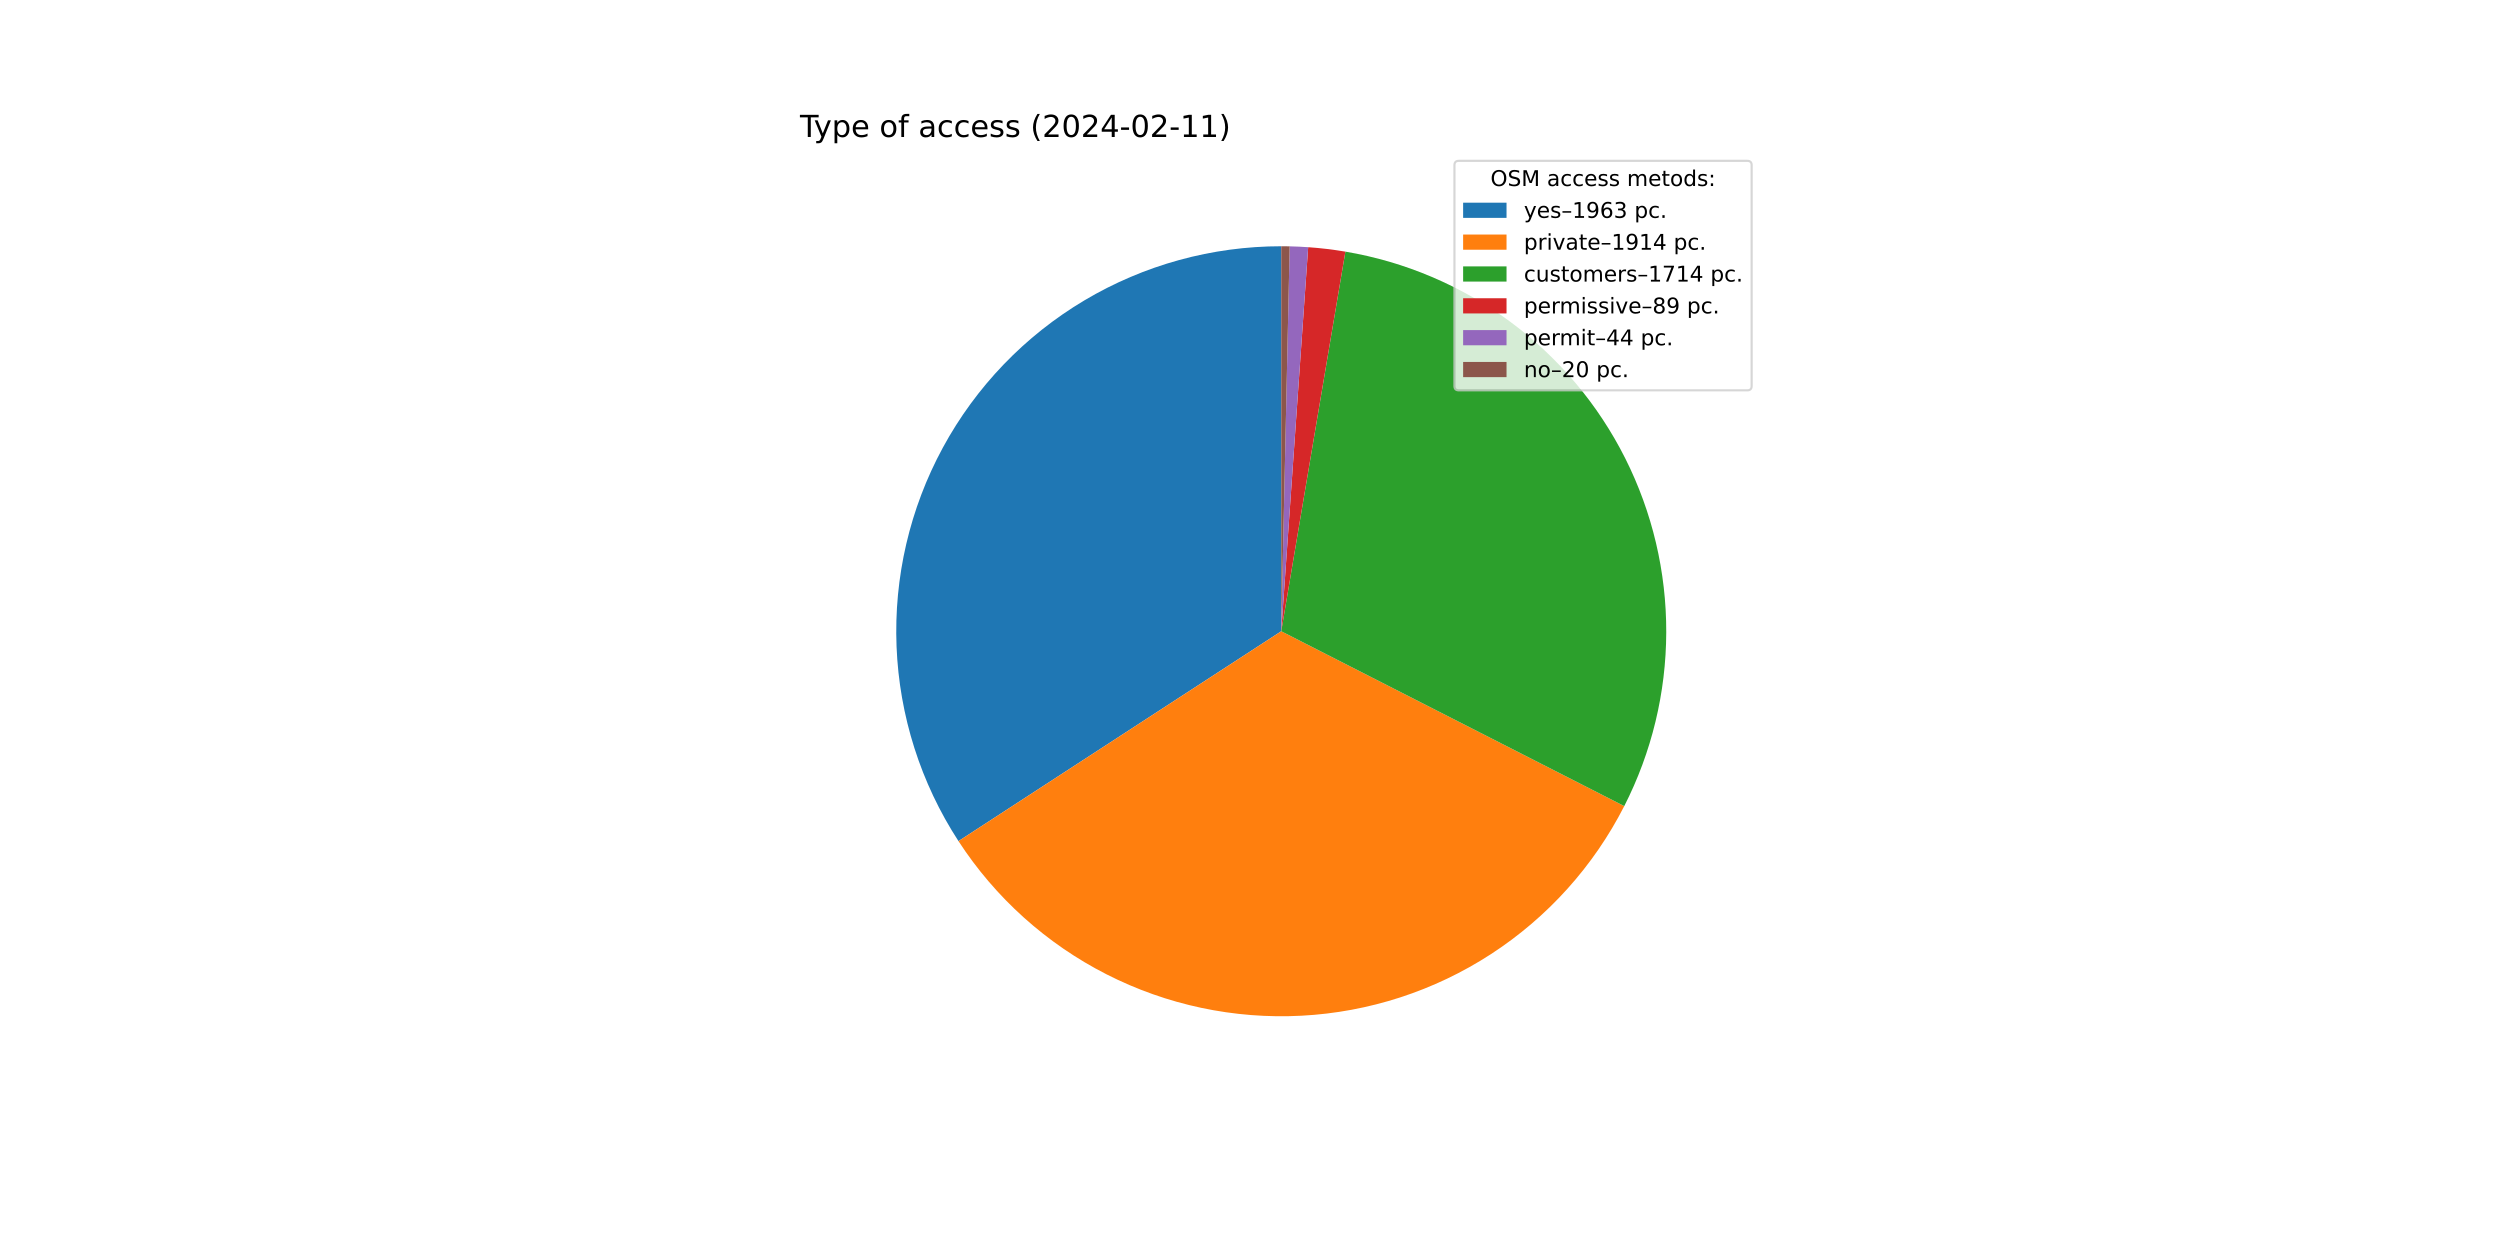
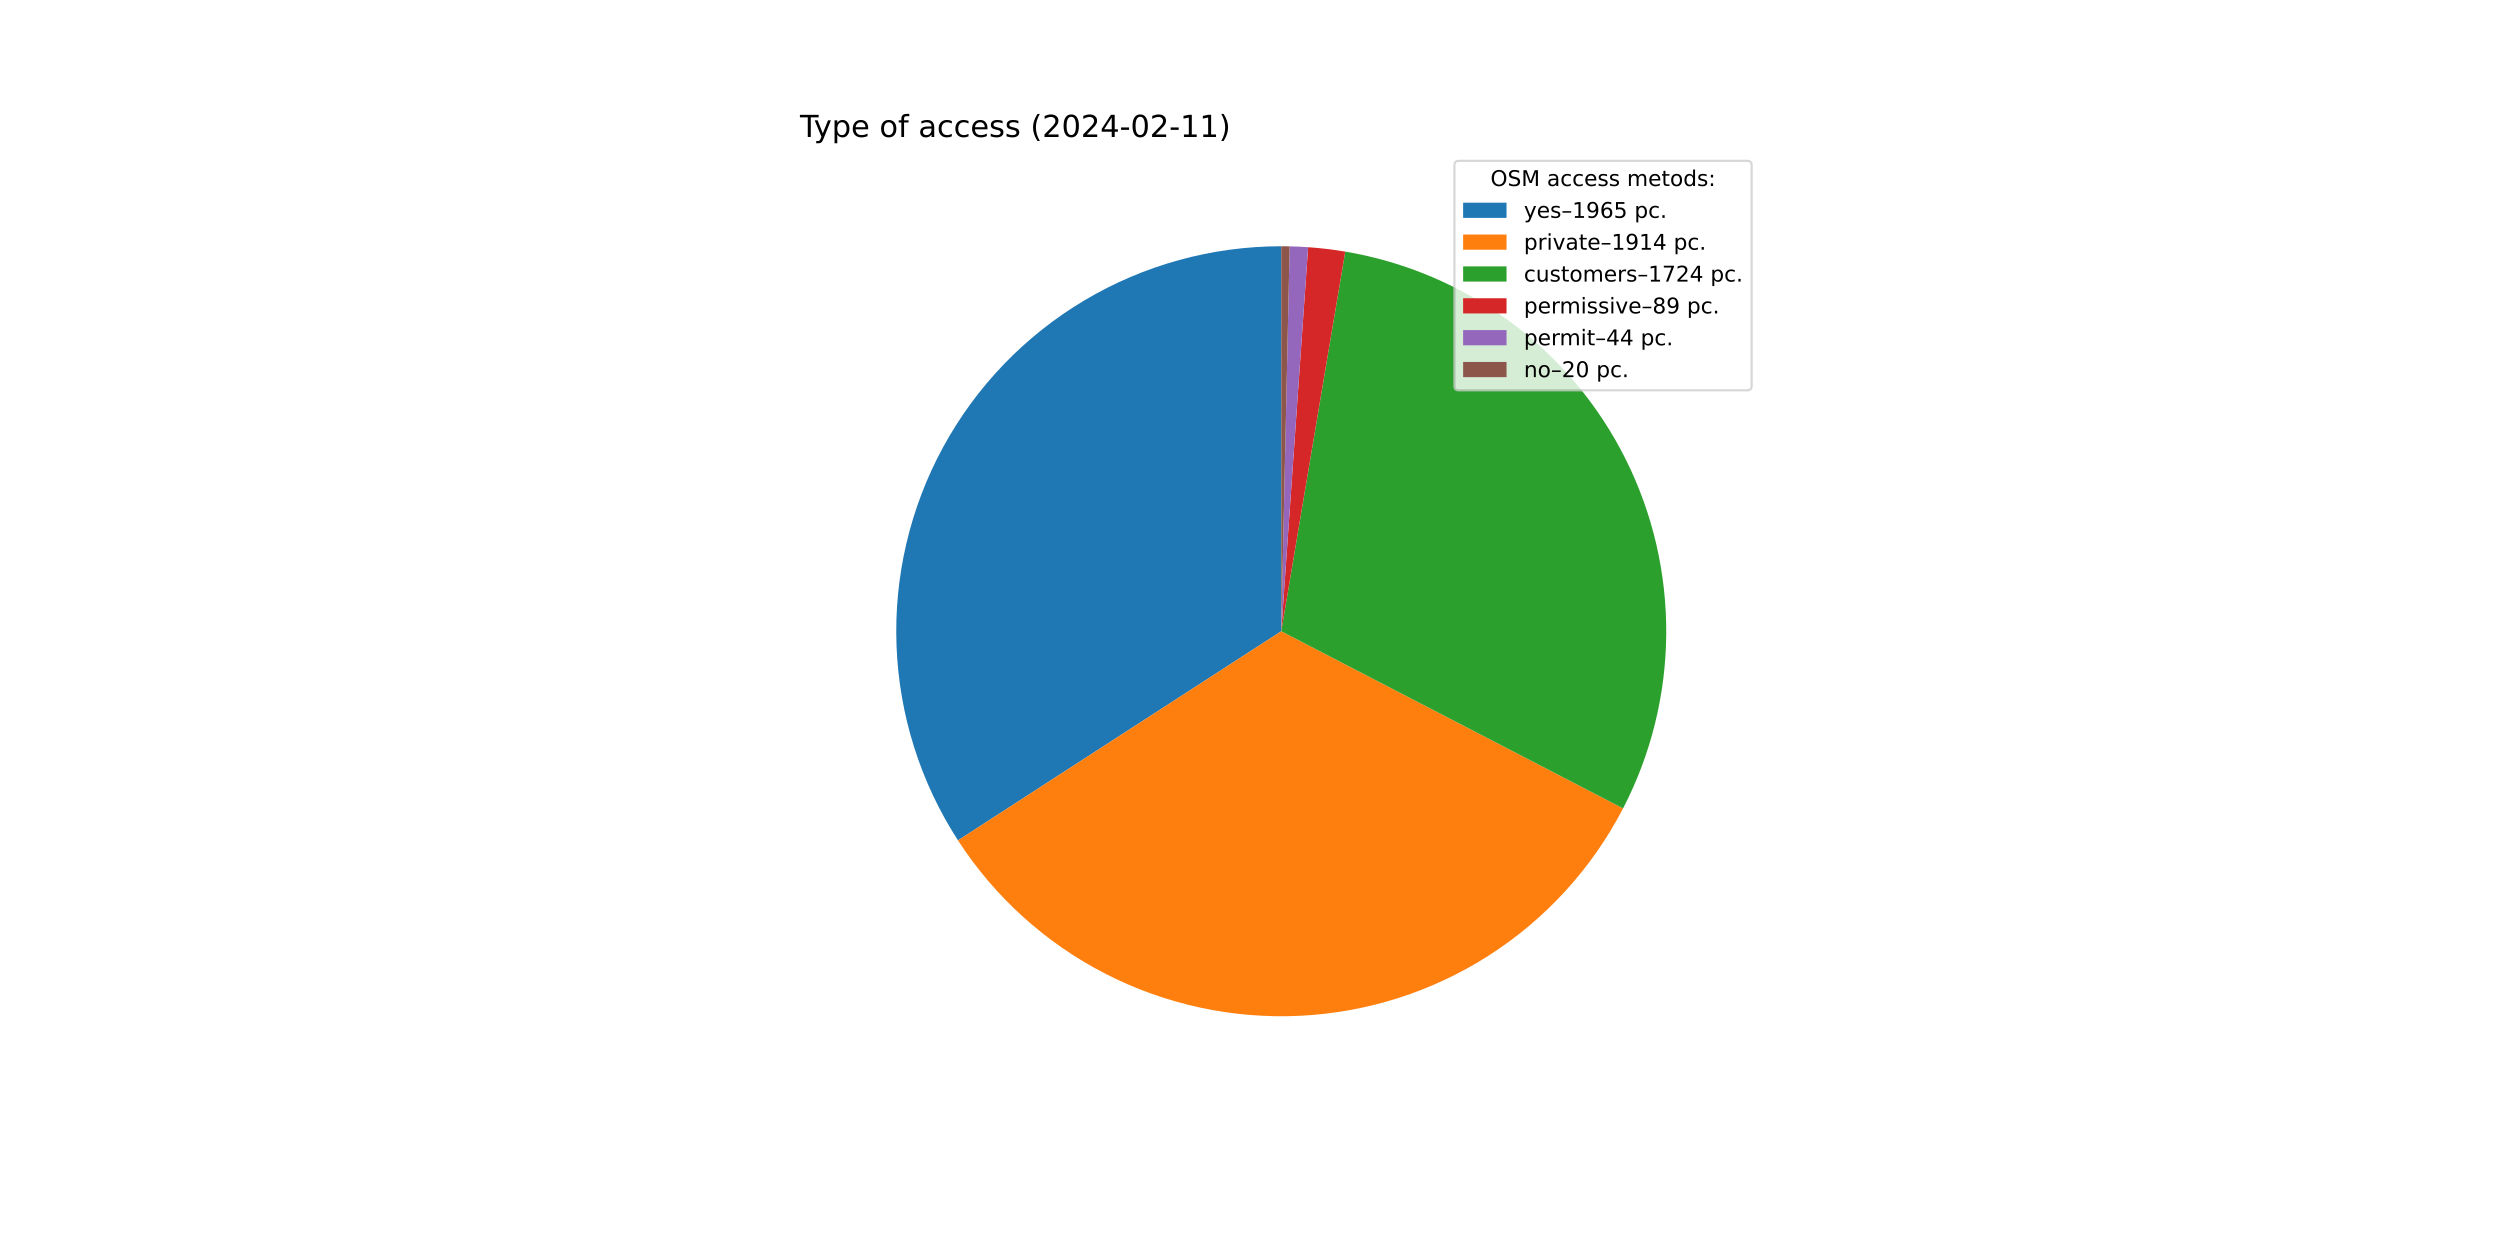
<svg xmlns="http://www.w3.org/2000/svg" xmlns:xlink="http://www.w3.org/1999/xlink" width="1152pt" height="576pt" viewBox="0 0 1152 576" version="1.1">
  <defs>
    <style type="text/css">*{stroke-linejoin: round; stroke-linecap: butt}</style>
  </defs>
  <g id="figure_1">
    <g id="patch_1">
      <path d="M 0 576  L 1152 576  L 1152 0  L 0 0  z " style="fill: #ffffff" />
    </g>
    <g id="axes_1">
      <g id="patch_2">
-         <path d="M 590.4 113.472  C 558.465 113.472 527.116 122.095 499.673 138.426  C 472.23 154.757 449.7 178.2 434.469 206.268  C 419.239 234.336 411.865 266.003 413.131 297.913  C 414.397 329.822 424.256 360.806 441.662 387.579  L 590.4 290.88  L 590.4 113.472  z " style="fill: #1f77b4" />
+         <path d="M 590.4 113.472  C 558.5 113.472 527.183 122.076 499.76 138.374  C 472.338 154.672 449.813 178.069 434.566 206.089  C 419.32 234.11 411.91 265.731 413.12 297.608  C 414.329 329.485 424.115 360.453 441.441 387.238  L 590.4 290.88  L 590.4 113.472  z " style="fill: #1f77b4" />
      </g>
      <g id="patch_3">
-         <path d="M 441.662 387.579  C 458.629 413.677 482.17 434.855 509.91 448.978  C 537.651 463.101 568.625 469.677 599.711 468.044  C 630.796 466.41 660.911 456.623 687.018 439.67  C 713.125 422.718 734.316 399.189 748.454 371.456  L 590.4 290.88  L 441.662 387.579  z " style="fill: #ff7f0e" />
+         <path d="M 441.441 387.238  C 458.313 413.319 481.742 434.518 509.376 448.705  C 537.01 462.891 567.891 469.575 598.918 468.083  C 629.944 466.592 660.042 456.978 686.188 440.206  C 712.334 423.434 733.622 400.086 747.914 372.507  L 590.4 290.88  L 441.441 387.238  z " style="fill: #ff7f0e" />
      </g>
      <g id="patch_4">
-         <path d="M 748.454 371.456  C 761.101 346.649 767.731 319.21 767.807 291.365  C 767.883 263.521 761.403 236.045 748.892 211.17  C 736.382 186.294 718.188 164.709 695.789 148.168  C 673.39 131.627 647.409 120.589 619.953 115.951  L 590.4 290.88  L 748.454 371.456  z " style="fill: #2ca02c" />
+         <path d="M 747.914 372.507  C 760.774 347.691 767.589 320.184 767.803 292.236  C 768.016 264.287 761.622 236.679 749.143 211.67  C 736.664 186.661 718.45 164.951 695.989 148.316  C 673.529 131.681 647.453 120.587 619.892 115.941  L 590.4 290.88  L 747.914 372.507  z " style="fill: #2ca02c" />
      </g>
      <g id="patch_5">
-         <path d="M 619.953 115.951  C 617.114 115.471 614.265 115.061 611.406 114.72  C 608.548 114.379 605.681 114.108 602.81 113.907  L 590.4 290.88  L 619.953 115.951  z " style="fill: #d62728" />
+         <path d="M 619.892 115.941  C 617.059 115.463 614.215 115.054 611.363 114.715  C 608.51 114.375 605.65 114.105 602.784 113.905  L 590.4 290.88  L 619.892 115.941  z " style="fill: #d62728" />
      </g>
      <g id="patch_6">
-         <path d="M 602.81 113.907  C 601.39 113.807 599.969 113.725 598.548 113.659  C 597.126 113.594 595.704 113.546 594.281 113.514  L 590.4 290.88  L 602.81 113.907  z " style="fill: #9467bd" />
+         <path d="M 602.784 113.905  C 601.367 113.806 599.949 113.724 598.531 113.658  C 597.112 113.593 595.693 113.545 594.273 113.514  L 590.4 290.88  L 602.784 113.905  z " style="fill: #9467bd" />
      </g>
      <g id="patch_7">
-         <path d="M 594.281 113.514  C 593.634 113.5 592.987 113.49 592.341 113.483  C 591.694 113.476 591.047 113.472 590.4 113.472  L 590.4 290.88  L 594.281 113.514  z " style="fill: #8c564b" />
+         <path d="M 594.273 113.514  C 593.627 113.5 592.982 113.49 592.337 113.483  C 591.691 113.476 591.046 113.472 590.4 113.472  L 590.4 290.88  L 594.273 113.514  z " style="fill: #8c564b" />
      </g>
      <g id="matplotlib.axis_1" />
      <g id="matplotlib.axis_2" />
      <g id="text_1">
        <g transform="translate(368.64 63.12)scale(0.14 -0.14)">
          <defs>
            <path id="DejaVuSans-54" d="M -19 4666  L 3928 4666  L 3928 4134  L 2272 4134  L 2272 0  L 1638 0  L 1638 4134  L -19 4134  L -19 4666  z " transform="scale(0.015625)" />
            <path id="DejaVuSans-79" d="M 2059 -325  Q 1816 -950 1584 -1140  Q 1353 -1331 966 -1331  L 506 -1331  L 506 -850  L 844 -850  Q 1081 -850 1212 -737  Q 1344 -625 1503 -206  L 1606 56  L 191 3500  L 800 3500  L 1894 763  L 2988 3500  L 3597 3500  L 2059 -325  z " transform="scale(0.015625)" />
            <path id="DejaVuSans-70" d="M 1159 525  L 1159 -1331  L 581 -1331  L 581 3500  L 1159 3500  L 1159 2969  Q 1341 3281 1617 3432  Q 1894 3584 2278 3584  Q 2916 3584 3314 3078  Q 3713 2572 3713 1747  Q 3713 922 3314 415  Q 2916 -91 2278 -91  Q 1894 -91 1617 61  Q 1341 213 1159 525  z M 3116 1747  Q 3116 2381 2855 2742  Q 2594 3103 2138 3103  Q 1681 3103 1420 2742  Q 1159 2381 1159 1747  Q 1159 1113 1420 752  Q 1681 391 2138 391  Q 2594 391 2855 752  Q 3116 1113 3116 1747  z " transform="scale(0.015625)" />
            <path id="DejaVuSans-65" d="M 3597 1894  L 3597 1613  L 953 1613  Q 991 1019 1311 708  Q 1631 397 2203 397  Q 2534 397 2845 478  Q 3156 559 3463 722  L 3463 178  Q 3153 47 2828 -22  Q 2503 -91 2169 -91  Q 1331 -91 842 396  Q 353 884 353 1716  Q 353 2575 817 3079  Q 1281 3584 2069 3584  Q 2775 3584 3186 3129  Q 3597 2675 3597 1894  z M 3022 2063  Q 3016 2534 2758 2815  Q 2500 3097 2075 3097  Q 1594 3097 1305 2825  Q 1016 2553 972 2059  L 3022 2063  z " transform="scale(0.015625)" />
            <path id="DejaVuSans-20" transform="scale(0.015625)" />
            <path id="DejaVuSans-6f" d="M 1959 3097  Q 1497 3097 1228 2736  Q 959 2375 959 1747  Q 959 1119 1226 758  Q 1494 397 1959 397  Q 2419 397 2687 759  Q 2956 1122 2956 1747  Q 2956 2369 2687 2733  Q 2419 3097 1959 3097  z M 1959 3584  Q 2709 3584 3137 3096  Q 3566 2609 3566 1747  Q 3566 888 3137 398  Q 2709 -91 1959 -91  Q 1206 -91 779 398  Q 353 888 353 1747  Q 353 2609 779 3096  Q 1206 3584 1959 3584  z " transform="scale(0.015625)" />
            <path id="DejaVuSans-66" d="M 2375 4863  L 2375 4384  L 1825 4384  Q 1516 4384 1395 4259  Q 1275 4134 1275 3809  L 1275 3500  L 2222 3500  L 2222 3053  L 1275 3053  L 1275 0  L 697 0  L 697 3053  L 147 3053  L 147 3500  L 697 3500  L 697 3744  Q 697 4328 969 4595  Q 1241 4863 1831 4863  L 2375 4863  z " transform="scale(0.015625)" />
            <path id="DejaVuSans-61" d="M 2194 1759  Q 1497 1759 1228 1600  Q 959 1441 959 1056  Q 959 750 1161 570  Q 1363 391 1709 391  Q 2188 391 2477 730  Q 2766 1069 2766 1631  L 2766 1759  L 2194 1759  z M 3341 1997  L 3341 0  L 2766 0  L 2766 531  Q 2569 213 2275 61  Q 1981 -91 1556 -91  Q 1019 -91 701 211  Q 384 513 384 1019  Q 384 1609 779 1909  Q 1175 2209 1959 2209  L 2766 2209  L 2766 2266  Q 2766 2663 2505 2880  Q 2244 3097 1772 3097  Q 1472 3097 1187 3025  Q 903 2953 641 2809  L 641 3341  Q 956 3463 1253 3523  Q 1550 3584 1831 3584  Q 2591 3584 2966 3190  Q 3341 2797 3341 1997  z " transform="scale(0.015625)" />
            <path id="DejaVuSans-63" d="M 3122 3366  L 3122 2828  Q 2878 2963 2633 3030  Q 2388 3097 2138 3097  Q 1578 3097 1268 2742  Q 959 2388 959 1747  Q 959 1106 1268 751  Q 1578 397 2138 397  Q 2388 397 2633 464  Q 2878 531 3122 666  L 3122 134  Q 2881 22 2623 -34  Q 2366 -91 2075 -91  Q 1284 -91 818 406  Q 353 903 353 1747  Q 353 2603 823 3093  Q 1294 3584 2113 3584  Q 2378 3584 2631 3529  Q 2884 3475 3122 3366  z " transform="scale(0.015625)" />
            <path id="DejaVuSans-73" d="M 2834 3397  L 2834 2853  Q 2591 2978 2328 3040  Q 2066 3103 1784 3103  Q 1356 3103 1142 2972  Q 928 2841 928 2578  Q 928 2378 1081 2264  Q 1234 2150 1697 2047  L 1894 2003  Q 2506 1872 2764 1633  Q 3022 1394 3022 966  Q 3022 478 2636 193  Q 2250 -91 1575 -91  Q 1294 -91 989 -36  Q 684 19 347 128  L 347 722  Q 666 556 975 473  Q 1284 391 1588 391  Q 1994 391 2212 530  Q 2431 669 2431 922  Q 2431 1156 2273 1281  Q 2116 1406 1581 1522  L 1381 1569  Q 847 1681 609 1914  Q 372 2147 372 2553  Q 372 3047 722 3315  Q 1072 3584 1716 3584  Q 2034 3584 2315 3537  Q 2597 3491 2834 3397  z " transform="scale(0.015625)" />
            <path id="DejaVuSans-28" d="M 1984 4856  Q 1566 4138 1362 3434  Q 1159 2731 1159 2009  Q 1159 1288 1364 580  Q 1569 -128 1984 -844  L 1484 -844  Q 1016 -109 783 600  Q 550 1309 550 2009  Q 550 2706 781 3412  Q 1013 4119 1484 4856  L 1984 4856  z " transform="scale(0.015625)" />
            <path id="DejaVuSans-32" d="M 1228 531  L 3431 531  L 3431 0  L 469 0  L 469 531  Q 828 903 1448 1529  Q 2069 2156 2228 2338  Q 2531 2678 2651 2914  Q 2772 3150 2772 3378  Q 2772 3750 2511 3984  Q 2250 4219 1831 4219  Q 1534 4219 1204 4116  Q 875 4013 500 3803  L 500 4441  Q 881 4594 1212 4672  Q 1544 4750 1819 4750  Q 2544 4750 2975 4387  Q 3406 4025 3406 3419  Q 3406 3131 3298 2873  Q 3191 2616 2906 2266  Q 2828 2175 2409 1742  Q 1991 1309 1228 531  z " transform="scale(0.015625)" />
            <path id="DejaVuSans-30" d="M 2034 4250  Q 1547 4250 1301 3770  Q 1056 3291 1056 2328  Q 1056 1369 1301 889  Q 1547 409 2034 409  Q 2525 409 2770 889  Q 3016 1369 3016 2328  Q 3016 3291 2770 3770  Q 2525 4250 2034 4250  z M 2034 4750  Q 2819 4750 3233 4129  Q 3647 3509 3647 2328  Q 3647 1150 3233 529  Q 2819 -91 2034 -91  Q 1250 -91 836 529  Q 422 1150 422 2328  Q 422 3509 836 4129  Q 1250 4750 2034 4750  z " transform="scale(0.015625)" />
            <path id="DejaVuSans-34" d="M 2419 4116  L 825 1625  L 2419 1625  L 2419 4116  z M 2253 4666  L 3047 4666  L 3047 1625  L 3713 1625  L 3713 1100  L 3047 1100  L 3047 0  L 2419 0  L 2419 1100  L 313 1100  L 313 1709  L 2253 4666  z " transform="scale(0.015625)" />
            <path id="DejaVuSans-2d" d="M 313 2009  L 1997 2009  L 1997 1497  L 313 1497  L 313 2009  z " transform="scale(0.015625)" />
            <path id="DejaVuSans-31" d="M 794 531  L 1825 531  L 1825 4091  L 703 3866  L 703 4441  L 1819 4666  L 2450 4666  L 2450 531  L 3481 531  L 3481 0  L 794 0  L 794 531  z " transform="scale(0.015625)" />
            <path id="DejaVuSans-29" d="M 513 4856  L 1013 4856  Q 1481 4119 1714 3412  Q 1947 2706 1947 2009  Q 1947 1309 1714 600  Q 1481 -109 1013 -844  L 513 -844  Q 928 -128 1133 580  Q 1338 1288 1338 2009  Q 1338 2731 1133 3434  Q 928 4138 513 4856  z " transform="scale(0.015625)" />
          </defs>
          <use xlink:href="#DejaVuSans-54" />
          <use xlink:href="#DejaVuSans-79" x="45.459" />
          <use xlink:href="#DejaVuSans-70" x="104.639" />
          <use xlink:href="#DejaVuSans-65" x="168.115" />
          <use xlink:href="#DejaVuSans-20" x="229.639" />
          <use xlink:href="#DejaVuSans-6f" x="261.426" />
          <use xlink:href="#DejaVuSans-66" x="322.607" />
          <use xlink:href="#DejaVuSans-20" x="357.812" />
          <use xlink:href="#DejaVuSans-61" x="389.6" />
          <use xlink:href="#DejaVuSans-63" x="450.879" />
          <use xlink:href="#DejaVuSans-63" x="505.859" />
          <use xlink:href="#DejaVuSans-65" x="560.84" />
          <use xlink:href="#DejaVuSans-73" x="622.363" />
          <use xlink:href="#DejaVuSans-73" x="674.463" />
          <use xlink:href="#DejaVuSans-20" x="726.562" />
          <use xlink:href="#DejaVuSans-28" x="758.35" />
          <use xlink:href="#DejaVuSans-32" x="797.363" />
          <use xlink:href="#DejaVuSans-30" x="860.986" />
          <use xlink:href="#DejaVuSans-32" x="924.609" />
          <use xlink:href="#DejaVuSans-34" x="988.232" />
          <use xlink:href="#DejaVuSans-2d" x="1051.855" />
          <use xlink:href="#DejaVuSans-30" x="1087.939" />
          <use xlink:href="#DejaVuSans-32" x="1151.562" />
          <use xlink:href="#DejaVuSans-2d" x="1215.186" />
          <use xlink:href="#DejaVuSans-31" x="1251.27" />
          <use xlink:href="#DejaVuSans-31" x="1314.893" />
          <use xlink:href="#DejaVuSans-29" x="1378.516" />
        </g>
      </g>
      <g id="legend_1">
        <g id="patch_8">
          <path d="M 672.208 179.867  L 805.16 179.867  Q 807.16 179.867 807.16 177.867  L 807.16 76.12  Q 807.16 74.12 805.16 74.12  L 672.208 74.12  Q 670.208 74.12 670.208 76.12  L 670.208 177.867  Q 670.208 179.867 672.208 179.867  z " style="fill: #ffffff; opacity: 0.8; stroke: #cccccc; stroke-linejoin: miter" />
        </g>
        <g id="text_2">
          <g transform="translate(686.8038 85.71844)scale(0.1 -0.1)">
            <defs>
              <path id="DejaVuSans-4f" d="M 2522 4238  Q 1834 4238 1429 3725  Q 1025 3213 1025 2328  Q 1025 1447 1429 934  Q 1834 422 2522 422  Q 3209 422 3611 934  Q 4013 1447 4013 2328  Q 4013 3213 3611 3725  Q 3209 4238 2522 4238  z M 2522 4750  Q 3503 4750 4090 4092  Q 4678 3434 4678 2328  Q 4678 1225 4090 567  Q 3503 -91 2522 -91  Q 1538 -91 948 565  Q 359 1222 359 2328  Q 359 3434 948 4092  Q 1538 4750 2522 4750  z " transform="scale(0.015625)" />
              <path id="DejaVuSans-53" d="M 3425 4513  L 3425 3897  Q 3066 4069 2747 4153  Q 2428 4238 2131 4238  Q 1616 4238 1336 4038  Q 1056 3838 1056 3469  Q 1056 3159 1242 3001  Q 1428 2844 1947 2747  L 2328 2669  Q 3034 2534 3370 2195  Q 3706 1856 3706 1288  Q 3706 609 3251 259  Q 2797 -91 1919 -91  Q 1588 -91 1214 -16  Q 841 59 441 206  L 441 856  Q 825 641 1194 531  Q 1563 422 1919 422  Q 2459 422 2753 634  Q 3047 847 3047 1241  Q 3047 1584 2836 1778  Q 2625 1972 2144 2069  L 1759 2144  Q 1053 2284 737 2584  Q 422 2884 422 3419  Q 422 4038 858 4394  Q 1294 4750 2059 4750  Q 2388 4750 2728 4690  Q 3069 4631 3425 4513  z " transform="scale(0.015625)" />
              <path id="DejaVuSans-4d" d="M 628 4666  L 1569 4666  L 2759 1491  L 3956 4666  L 4897 4666  L 4897 0  L 4281 0  L 4281 4097  L 3078 897  L 2444 897  L 1241 4097  L 1241 0  L 628 0  L 628 4666  z " transform="scale(0.015625)" />
              <path id="DejaVuSans-6d" d="M 3328 2828  Q 3544 3216 3844 3400  Q 4144 3584 4550 3584  Q 5097 3584 5394 3201  Q 5691 2819 5691 2113  L 5691 0  L 5113 0  L 5113 2094  Q 5113 2597 4934 2840  Q 4756 3084 4391 3084  Q 3944 3084 3684 2787  Q 3425 2491 3425 1978  L 3425 0  L 2847 0  L 2847 2094  Q 2847 2600 2669 2842  Q 2491 3084 2119 3084  Q 1678 3084 1418 2786  Q 1159 2488 1159 1978  L 1159 0  L 581 0  L 581 3500  L 1159 3500  L 1159 2956  Q 1356 3278 1631 3431  Q 1906 3584 2284 3584  Q 2666 3584 2933 3390  Q 3200 3197 3328 2828  z " transform="scale(0.015625)" />
              <path id="DejaVuSans-74" d="M 1172 4494  L 1172 3500  L 2356 3500  L 2356 3053  L 1172 3053  L 1172 1153  Q 1172 725 1289 603  Q 1406 481 1766 481  L 2356 481  L 2356 0  L 1766 0  Q 1100 0 847 248  Q 594 497 594 1153  L 594 3053  L 172 3053  L 172 3500  L 594 3500  L 594 4494  L 1172 4494  z " transform="scale(0.015625)" />
              <path id="DejaVuSans-64" d="M 2906 2969  L 2906 4863  L 3481 4863  L 3481 0  L 2906 0  L 2906 525  Q 2725 213 2448 61  Q 2172 -91 1784 -91  Q 1150 -91 751 415  Q 353 922 353 1747  Q 353 2572 751 3078  Q 1150 3584 1784 3584  Q 2172 3584 2448 3432  Q 2725 3281 2906 2969  z M 947 1747  Q 947 1113 1208 752  Q 1469 391 1925 391  Q 2381 391 2643 752  Q 2906 1113 2906 1747  Q 2906 2381 2643 2742  Q 2381 3103 1925 3103  Q 1469 3103 1208 2742  Q 947 2381 947 1747  z " transform="scale(0.015625)" />
              <path id="DejaVuSans-3a" d="M 750 794  L 1409 794  L 1409 0  L 750 0  L 750 794  z M 750 3309  L 1409 3309  L 1409 2516  L 750 2516  L 750 3309  z " transform="scale(0.015625)" />
            </defs>
            <use xlink:href="#DejaVuSans-4f" />
            <use xlink:href="#DejaVuSans-53" x="78.711" />
            <use xlink:href="#DejaVuSans-4d" x="142.188" />
            <use xlink:href="#DejaVuSans-20" x="228.467" />
            <use xlink:href="#DejaVuSans-61" x="260.254" />
            <use xlink:href="#DejaVuSans-63" x="321.533" />
            <use xlink:href="#DejaVuSans-63" x="376.514" />
            <use xlink:href="#DejaVuSans-65" x="431.494" />
            <use xlink:href="#DejaVuSans-73" x="493.018" />
            <use xlink:href="#DejaVuSans-73" x="545.117" />
            <use xlink:href="#DejaVuSans-20" x="597.217" />
            <use xlink:href="#DejaVuSans-6d" x="629.004" />
            <use xlink:href="#DejaVuSans-65" x="726.416" />
            <use xlink:href="#DejaVuSans-74" x="787.939" />
            <use xlink:href="#DejaVuSans-6f" x="827.148" />
            <use xlink:href="#DejaVuSans-64" x="888.33" />
            <use xlink:href="#DejaVuSans-73" x="951.807" />
            <use xlink:href="#DejaVuSans-3a" x="1003.906" />
          </g>
        </g>
        <g id="patch_9">
          <path d="M 674.208 100.397  L 694.208 100.397  L 694.208 93.397  L 674.208 93.397  z " style="fill: #1f77b4" />
        </g>
        <g id="text_3">
          <g transform="translate(702.2084 100.3966)scale(0.1 -0.1)">
            <defs>
              <path id="DejaVuSans-2013" d="M 313 1978  L 2888 1978  L 2888 1528  L 313 1528  L 313 1978  z " transform="scale(0.015625)" />
              <path id="DejaVuSans-39" d="M 703 97  L 703 672  Q 941 559 1184 500  Q 1428 441 1663 441  Q 2288 441 2617 861  Q 2947 1281 2994 2138  Q 2813 1869 2534 1725  Q 2256 1581 1919 1581  Q 1219 1581 811 2004  Q 403 2428 403 3163  Q 403 3881 828 4315  Q 1253 4750 1959 4750  Q 2769 4750 3195 4129  Q 3622 3509 3622 2328  Q 3622 1225 3098 567  Q 2575 -91 1691 -91  Q 1453 -91 1209 -44  Q 966 3 703 97  z M 1959 2075  Q 2384 2075 2632 2365  Q 2881 2656 2881 3163  Q 2881 3666 2632 3958  Q 2384 4250 1959 4250  Q 1534 4250 1286 3958  Q 1038 3666 1038 3163  Q 1038 2656 1286 2365  Q 1534 2075 1959 2075  z " transform="scale(0.015625)" />
              <path id="DejaVuSans-36" d="M 2113 2584  Q 1688 2584 1439 2293  Q 1191 2003 1191 1497  Q 1191 994 1439 701  Q 1688 409 2113 409  Q 2538 409 2786 701  Q 3034 994 3034 1497  Q 3034 2003 2786 2293  Q 2538 2584 2113 2584  z M 3366 4563  L 3366 3988  Q 3128 4100 2886 4159  Q 2644 4219 2406 4219  Q 1781 4219 1451 3797  Q 1122 3375 1075 2522  Q 1259 2794 1537 2939  Q 1816 3084 2150 3084  Q 2853 3084 3261 2657  Q 3669 2231 3669 1497  Q 3669 778 3244 343  Q 2819 -91 2113 -91  Q 1303 -91 875 529  Q 447 1150 447 2328  Q 447 3434 972 4092  Q 1497 4750 2381 4750  Q 2619 4750 2861 4703  Q 3103 4656 3366 4563  z " transform="scale(0.015625)" />
-               <path id="DejaVuSans-33" d="M 2597 2516  Q 3050 2419 3304 2112  Q 3559 1806 3559 1356  Q 3559 666 3084 287  Q 2609 -91 1734 -91  Q 1441 -91 1130 -33  Q 819 25 488 141  L 488 750  Q 750 597 1062 519  Q 1375 441 1716 441  Q 2309 441 2620 675  Q 2931 909 2931 1356  Q 2931 1769 2642 2001  Q 2353 2234 1838 2234  L 1294 2234  L 1294 2753  L 1863 2753  Q 2328 2753 2575 2939  Q 2822 3125 2822 3475  Q 2822 3834 2567 4026  Q 2313 4219 1838 4219  Q 1578 4219 1281 4162  Q 984 4106 628 3988  L 628 4550  Q 988 4650 1302 4700  Q 1616 4750 1894 4750  Q 2613 4750 3031 4423  Q 3450 4097 3450 3541  Q 3450 3153 3228 2886  Q 3006 2619 2597 2516  z " transform="scale(0.015625)" />
+               <path id="DejaVuSans-35" d="M 691 4666  L 3169 4666  L 3169 4134  L 1269 4134  L 1269 2991  Q 1406 3038 1543 3061  Q 1681 3084 1819 3084  Q 2600 3084 3056 2656  Q 3513 2228 3513 1497  Q 3513 744 3044 326  Q 2575 -91 1722 -91  Q 1428 -91 1123 -41  Q 819 9 494 109  L 494 744  Q 775 591 1075 516  Q 1375 441 1709 441  Q 2250 441 2565 725  Q 2881 1009 2881 1497  Q 2881 1984 2565 2268  Q 2250 2553 1709 2553  Q 1456 2553 1204 2497  Q 953 2441 691 2322  L 691 4666  z " transform="scale(0.015625)" />
              <path id="DejaVuSans-2e" d="M 684 794  L 1344 794  L 1344 0  L 684 0  L 684 794  z " transform="scale(0.015625)" />
            </defs>
            <use xlink:href="#DejaVuSans-79" />
            <use xlink:href="#DejaVuSans-65" x="59.18" />
            <use xlink:href="#DejaVuSans-73" x="120.703" />
            <use xlink:href="#DejaVuSans-2013" x="172.803" />
            <use xlink:href="#DejaVuSans-31" x="222.803" />
            <use xlink:href="#DejaVuSans-39" x="286.426" />
            <use xlink:href="#DejaVuSans-36" x="350.049" />
-             <use xlink:href="#DejaVuSans-33" x="413.672" />
+             <use xlink:href="#DejaVuSans-35" x="413.672" />
            <use xlink:href="#DejaVuSans-20" x="477.295" />
            <use xlink:href="#DejaVuSans-70" x="509.082" />
            <use xlink:href="#DejaVuSans-63" x="572.559" />
            <use xlink:href="#DejaVuSans-2e" x="627.539" />
          </g>
        </g>
        <g id="patch_10">
          <path d="M 674.208 115.075  L 694.208 115.075  L 694.208 108.075  L 674.208 108.075  z " style="fill: #ff7f0e" />
        </g>
        <g id="text_4">
          <g transform="translate(702.2084 115.0747)scale(0.1 -0.1)">
            <defs>
              <path id="DejaVuSans-72" d="M 2631 2963  Q 2534 3019 2420 3045  Q 2306 3072 2169 3072  Q 1681 3072 1420 2755  Q 1159 2438 1159 1844  L 1159 0  L 581 0  L 581 3500  L 1159 3500  L 1159 2956  Q 1341 3275 1631 3429  Q 1922 3584 2338 3584  Q 2397 3584 2469 3576  Q 2541 3569 2628 3553  L 2631 2963  z " transform="scale(0.015625)" />
              <path id="DejaVuSans-69" d="M 603 3500  L 1178 3500  L 1178 0  L 603 0  L 603 3500  z M 603 4863  L 1178 4863  L 1178 4134  L 603 4134  L 603 4863  z " transform="scale(0.015625)" />
              <path id="DejaVuSans-76" d="M 191 3500  L 800 3500  L 1894 563  L 2988 3500  L 3597 3500  L 2284 0  L 1503 0  L 191 3500  z " transform="scale(0.015625)" />
            </defs>
            <use xlink:href="#DejaVuSans-70" />
            <use xlink:href="#DejaVuSans-72" x="63.477" />
            <use xlink:href="#DejaVuSans-69" x="104.59" />
            <use xlink:href="#DejaVuSans-76" x="132.373" />
            <use xlink:href="#DejaVuSans-61" x="191.553" />
            <use xlink:href="#DejaVuSans-74" x="252.832" />
            <use xlink:href="#DejaVuSans-65" x="292.041" />
            <use xlink:href="#DejaVuSans-2013" x="353.564" />
            <use xlink:href="#DejaVuSans-31" x="403.564" />
            <use xlink:href="#DejaVuSans-39" x="467.188" />
            <use xlink:href="#DejaVuSans-31" x="530.811" />
            <use xlink:href="#DejaVuSans-34" x="594.434" />
            <use xlink:href="#DejaVuSans-20" x="658.057" />
            <use xlink:href="#DejaVuSans-70" x="689.844" />
            <use xlink:href="#DejaVuSans-63" x="753.32" />
            <use xlink:href="#DejaVuSans-2e" x="808.301" />
          </g>
        </g>
        <g id="patch_11">
          <path d="M 674.208 129.753  L 694.208 129.753  L 694.208 122.753  L 674.208 122.753  z " style="fill: #2ca02c" />
        </g>
        <g id="text_5">
          <g transform="translate(702.2084 129.7528)scale(0.1 -0.1)">
            <defs>
              <path id="DejaVuSans-75" d="M 544 1381  L 544 3500  L 1119 3500  L 1119 1403  Q 1119 906 1312 657  Q 1506 409 1894 409  Q 2359 409 2629 706  Q 2900 1003 2900 1516  L 2900 3500  L 3475 3500  L 3475 0  L 2900 0  L 2900 538  Q 2691 219 2414 64  Q 2138 -91 1772 -91  Q 1169 -91 856 284  Q 544 659 544 1381  z M 1991 3584  L 1991 3584  z " transform="scale(0.015625)" />
              <path id="DejaVuSans-37" d="M 525 4666  L 3525 4666  L 3525 4397  L 1831 0  L 1172 0  L 2766 4134  L 525 4134  L 525 4666  z " transform="scale(0.015625)" />
            </defs>
            <use xlink:href="#DejaVuSans-63" />
            <use xlink:href="#DejaVuSans-75" x="54.98" />
            <use xlink:href="#DejaVuSans-73" x="118.359" />
            <use xlink:href="#DejaVuSans-74" x="170.459" />
            <use xlink:href="#DejaVuSans-6f" x="209.668" />
            <use xlink:href="#DejaVuSans-6d" x="270.85" />
            <use xlink:href="#DejaVuSans-65" x="368.262" />
            <use xlink:href="#DejaVuSans-72" x="429.785" />
            <use xlink:href="#DejaVuSans-73" x="470.898" />
            <use xlink:href="#DejaVuSans-2013" x="522.998" />
            <use xlink:href="#DejaVuSans-31" x="572.998" />
            <use xlink:href="#DejaVuSans-37" x="636.621" />
-             <use xlink:href="#DejaVuSans-31" x="700.244" />
+             <use xlink:href="#DejaVuSans-32" x="700.244" />
            <use xlink:href="#DejaVuSans-34" x="763.867" />
            <use xlink:href="#DejaVuSans-20" x="827.49" />
            <use xlink:href="#DejaVuSans-70" x="859.277" />
            <use xlink:href="#DejaVuSans-63" x="922.754" />
            <use xlink:href="#DejaVuSans-2e" x="977.734" />
          </g>
        </g>
        <g id="patch_12">
          <path d="M 674.208 144.431  L 694.208 144.431  L 694.208 137.431  L 674.208 137.431  z " style="fill: #d62728" />
        </g>
        <g id="text_6">
          <g transform="translate(702.2084 144.4309)scale(0.1 -0.1)">
            <defs>
              <path id="DejaVuSans-38" d="M 2034 2216  Q 1584 2216 1326 1975  Q 1069 1734 1069 1313  Q 1069 891 1326 650  Q 1584 409 2034 409  Q 2484 409 2743 651  Q 3003 894 3003 1313  Q 3003 1734 2745 1975  Q 2488 2216 2034 2216  z M 1403 2484  Q 997 2584 770 2862  Q 544 3141 544 3541  Q 544 4100 942 4425  Q 1341 4750 2034 4750  Q 2731 4750 3128 4425  Q 3525 4100 3525 3541  Q 3525 3141 3298 2862  Q 3072 2584 2669 2484  Q 3125 2378 3379 2068  Q 3634 1759 3634 1313  Q 3634 634 3220 271  Q 2806 -91 2034 -91  Q 1263 -91 848 271  Q 434 634 434 1313  Q 434 1759 690 2068  Q 947 2378 1403 2484  z M 1172 3481  Q 1172 3119 1398 2916  Q 1625 2713 2034 2713  Q 2441 2713 2670 2916  Q 2900 3119 2900 3481  Q 2900 3844 2670 4047  Q 2441 4250 2034 4250  Q 1625 4250 1398 4047  Q 1172 3844 1172 3481  z " transform="scale(0.015625)" />
            </defs>
            <use xlink:href="#DejaVuSans-70" />
            <use xlink:href="#DejaVuSans-65" x="63.477" />
            <use xlink:href="#DejaVuSans-72" x="125" />
            <use xlink:href="#DejaVuSans-6d" x="164.363" />
            <use xlink:href="#DejaVuSans-69" x="261.775" />
            <use xlink:href="#DejaVuSans-73" x="289.559" />
            <use xlink:href="#DejaVuSans-73" x="341.658" />
            <use xlink:href="#DejaVuSans-69" x="393.758" />
            <use xlink:href="#DejaVuSans-76" x="421.541" />
            <use xlink:href="#DejaVuSans-65" x="480.721" />
            <use xlink:href="#DejaVuSans-2013" x="542.244" />
            <use xlink:href="#DejaVuSans-38" x="592.244" />
            <use xlink:href="#DejaVuSans-39" x="655.867" />
            <use xlink:href="#DejaVuSans-20" x="719.49" />
            <use xlink:href="#DejaVuSans-70" x="751.277" />
            <use xlink:href="#DejaVuSans-63" x="814.754" />
            <use xlink:href="#DejaVuSans-2e" x="869.734" />
          </g>
        </g>
        <g id="patch_13">
          <path d="M 674.208 159.109  L 694.208 159.109  L 694.208 152.109  L 674.208 152.109  z " style="fill: #9467bd" />
        </g>
        <g id="text_7">
          <g transform="translate(702.2084 159.1091)scale(0.1 -0.1)">
            <use xlink:href="#DejaVuSans-70" />
            <use xlink:href="#DejaVuSans-65" x="63.477" />
            <use xlink:href="#DejaVuSans-72" x="125" />
            <use xlink:href="#DejaVuSans-6d" x="164.363" />
            <use xlink:href="#DejaVuSans-69" x="261.775" />
            <use xlink:href="#DejaVuSans-74" x="289.559" />
            <use xlink:href="#DejaVuSans-2013" x="328.768" />
            <use xlink:href="#DejaVuSans-34" x="378.768" />
            <use xlink:href="#DejaVuSans-34" x="442.391" />
            <use xlink:href="#DejaVuSans-20" x="506.014" />
            <use xlink:href="#DejaVuSans-70" x="537.801" />
            <use xlink:href="#DejaVuSans-63" x="601.277" />
            <use xlink:href="#DejaVuSans-2e" x="656.258" />
          </g>
        </g>
        <g id="patch_14">
          <path d="M 674.208 173.787  L 694.208 173.787  L 694.208 166.787  L 674.208 166.787  z " style="fill: #8c564b" />
        </g>
        <g id="text_8">
          <g transform="translate(702.2084 173.7872)scale(0.1 -0.1)">
            <defs>
              <path id="DejaVuSans-6e" d="M 3513 2113  L 3513 0  L 2938 0  L 2938 2094  Q 2938 2591 2744 2837  Q 2550 3084 2163 3084  Q 1697 3084 1428 2787  Q 1159 2491 1159 1978  L 1159 0  L 581 0  L 581 3500  L 1159 3500  L 1159 2956  Q 1366 3272 1645 3428  Q 1925 3584 2291 3584  Q 2894 3584 3203 3211  Q 3513 2838 3513 2113  z " transform="scale(0.015625)" />
            </defs>
            <use xlink:href="#DejaVuSans-6e" />
            <use xlink:href="#DejaVuSans-6f" x="63.379" />
            <use xlink:href="#DejaVuSans-2013" x="124.561" />
            <use xlink:href="#DejaVuSans-32" x="174.561" />
            <use xlink:href="#DejaVuSans-30" x="238.184" />
            <use xlink:href="#DejaVuSans-20" x="301.807" />
            <use xlink:href="#DejaVuSans-70" x="333.594" />
            <use xlink:href="#DejaVuSans-63" x="397.07" />
            <use xlink:href="#DejaVuSans-2e" x="452.051" />
          </g>
        </g>
      </g>
    </g>
  </g>
</svg>
